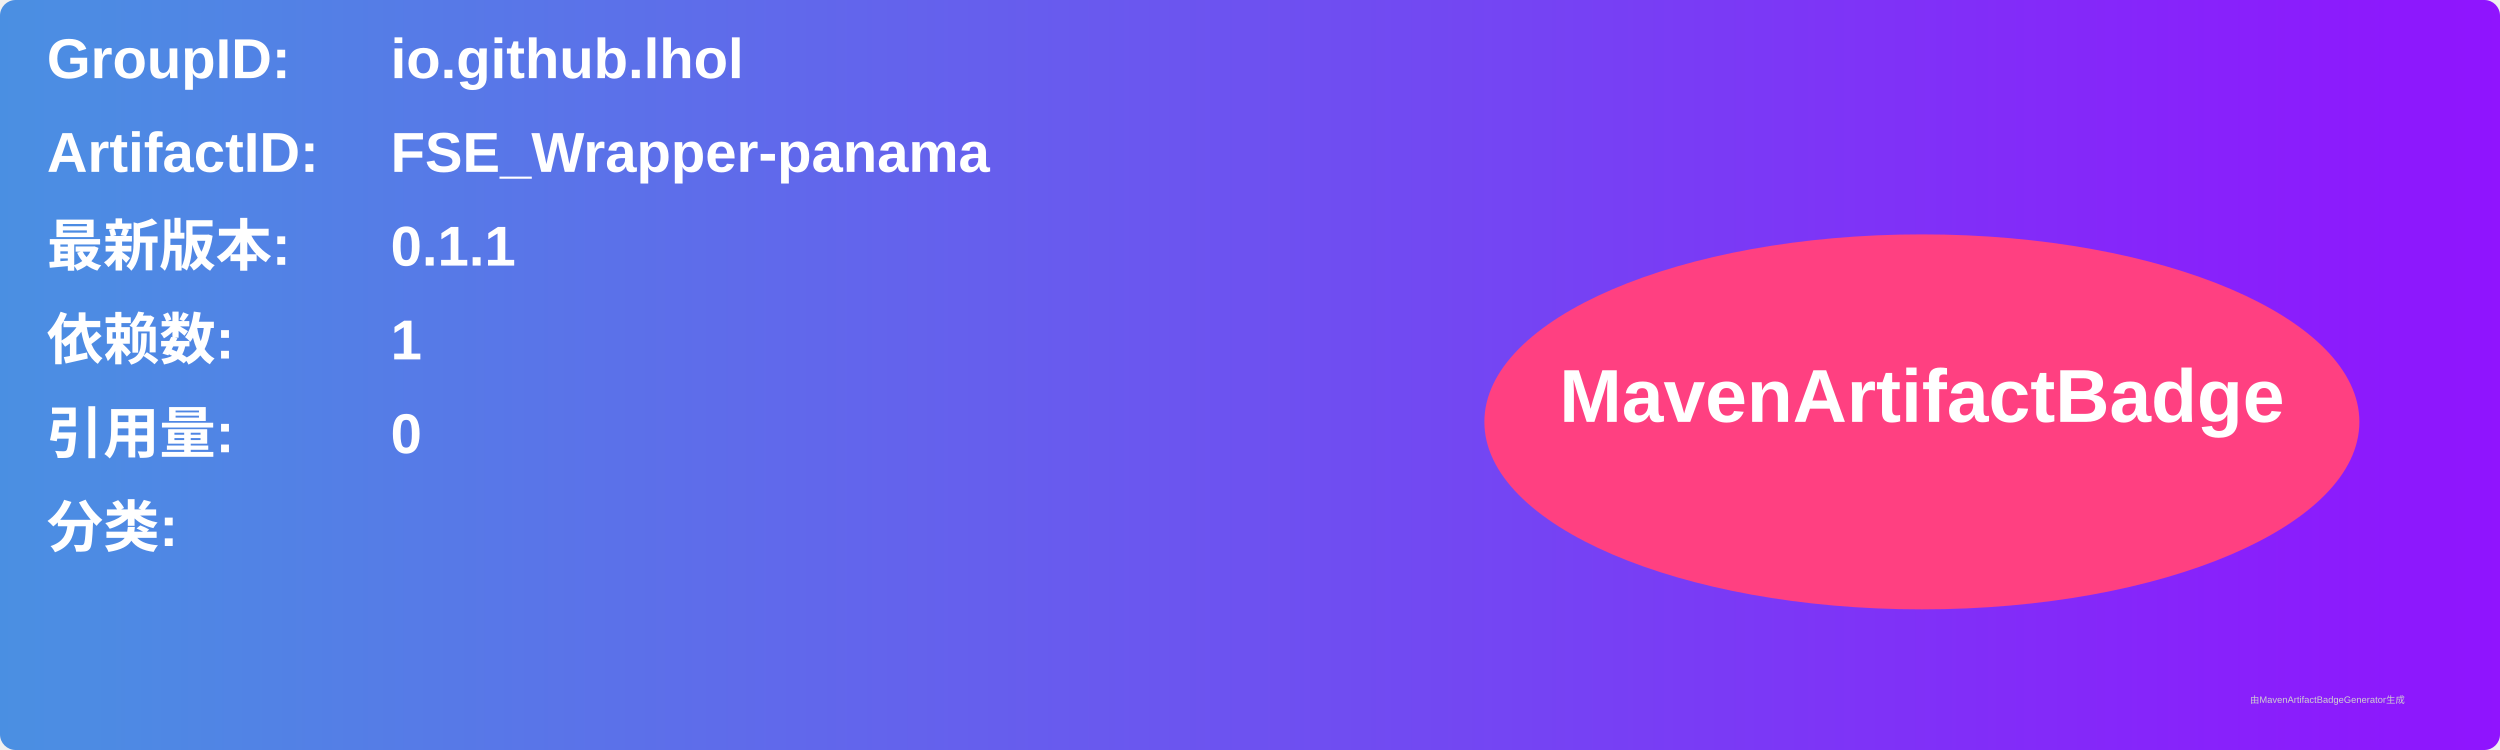
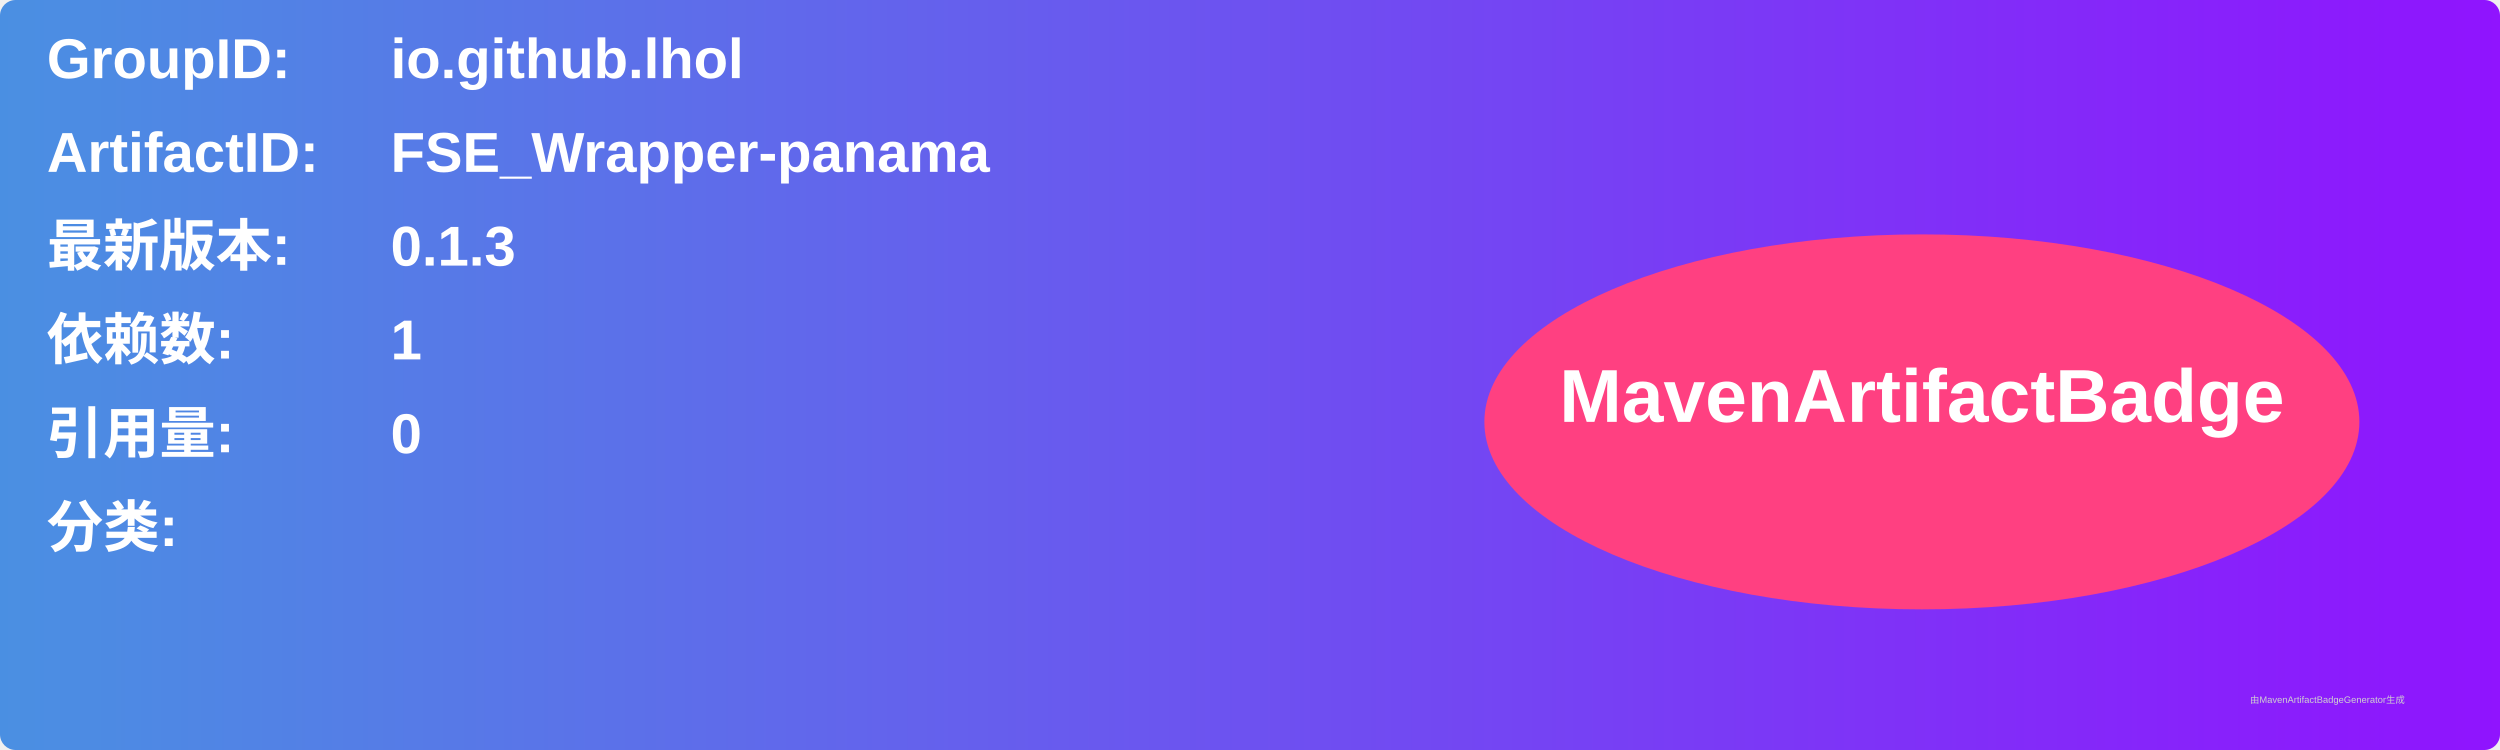
<svg xmlns="http://www.w3.org/2000/svg" width="800" height="240" viewBox="0 0 800 240">
  <linearGradient id="grad" x1="0%" y1="0%" x2="100%" y2="0%">
    <stop offset="0%" stop-color="#4a90e2" />
    <stop offset="100%" stop-color="#9013fe" />
  </linearGradient>
  <rect width="100%" height="100%" rx="5" ry="5" fill="url(#grad)" />
  <g transform="translate(15, 15)">
    <text x="0" y="10" font-family="Arial" font-size="18" fill="white" font-weight="bold" width="260">GroupID:</text>
    <text x="110" y="10" font-family="Arial" font-size="18" fill="white" font-weight="bold" width="460">io.github.lhol</text>
    <text x="0" y="40" font-family="Arial" font-size="18" fill="white" font-weight="bold" width="260">ArtifactID:</text>
    <text x="110" y="40" font-family="Arial" font-size="18" fill="white" font-weight="bold" width="460">FSE_Wrapper-panama</text>
    <text x="0" y="70" font-family="Arial" font-size="18" fill="white" font-weight="bold">最新版本:</text>
    <text x="110" y="70" font-family="Arial" font-size="18" fill="white" font-weight="bold">
-       <tspan font-weight="bold">0.1.1</tspan>
+       <tspan font-weight="bold">0.1.3</tspan>
    </text>
    <text x="0" y="100" font-family="Arial" font-size="18" fill="white" font-weight="bold">依赖数: </text>
    <text x="110" y="100" font-family="Arial" font-size="18" fill="white">
      <tspan font-weight="bold">1</tspan>
    </text>
    <text x="0" y="130" font-family="Arial" font-size="18" fill="white" font-weight="bold">引用量: </text>
    <text x="110" y="130" font-family="Arial" font-size="18" fill="white">
      <tspan font-weight="bold">0</tspan>
    </text>
    <text x="0" y="160" font-family="Arial" font-size="18" fill="white" font-weight="bold">分类:</text>
    <text x="10" y="190" font-family="Arial" font-size="10" fill="white">
      <tspan font-weight="bold" />
    </text>
    <ellipse cx="600" cy="120" rx="140" ry="60" fill="#ff4081" />
    <text x="600" y="120" text-anchor="middle" font-family="Arial" font-size="24" fill="white" font-weight="bold">MavenArtifactBadge</text>
  </g>
  <text x="720" y="225" font-family="Arial" font-size="3" fill="#d0d0d0">由MavenArtifactBadgeGenerator生成</text>
</svg>
